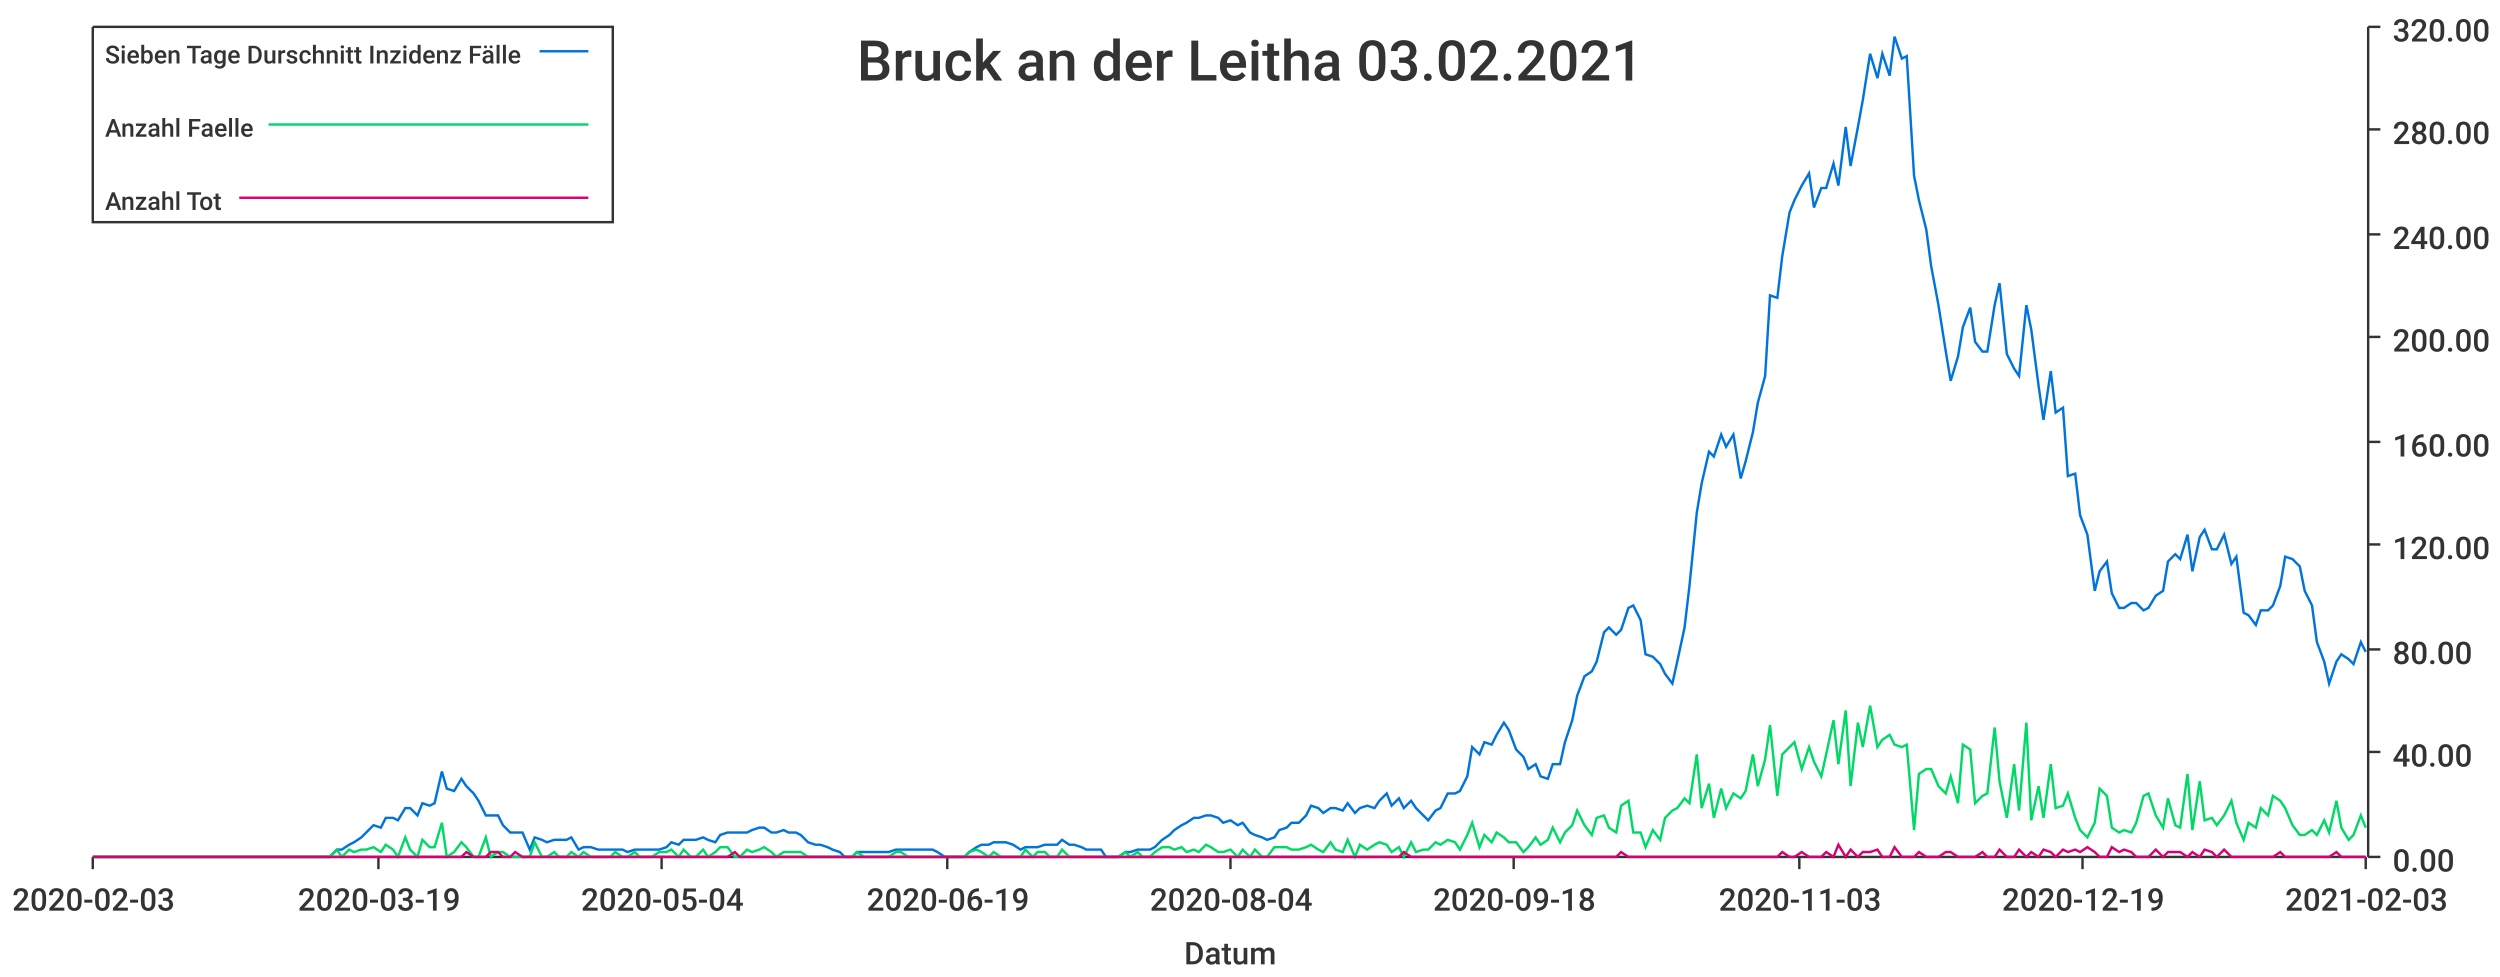
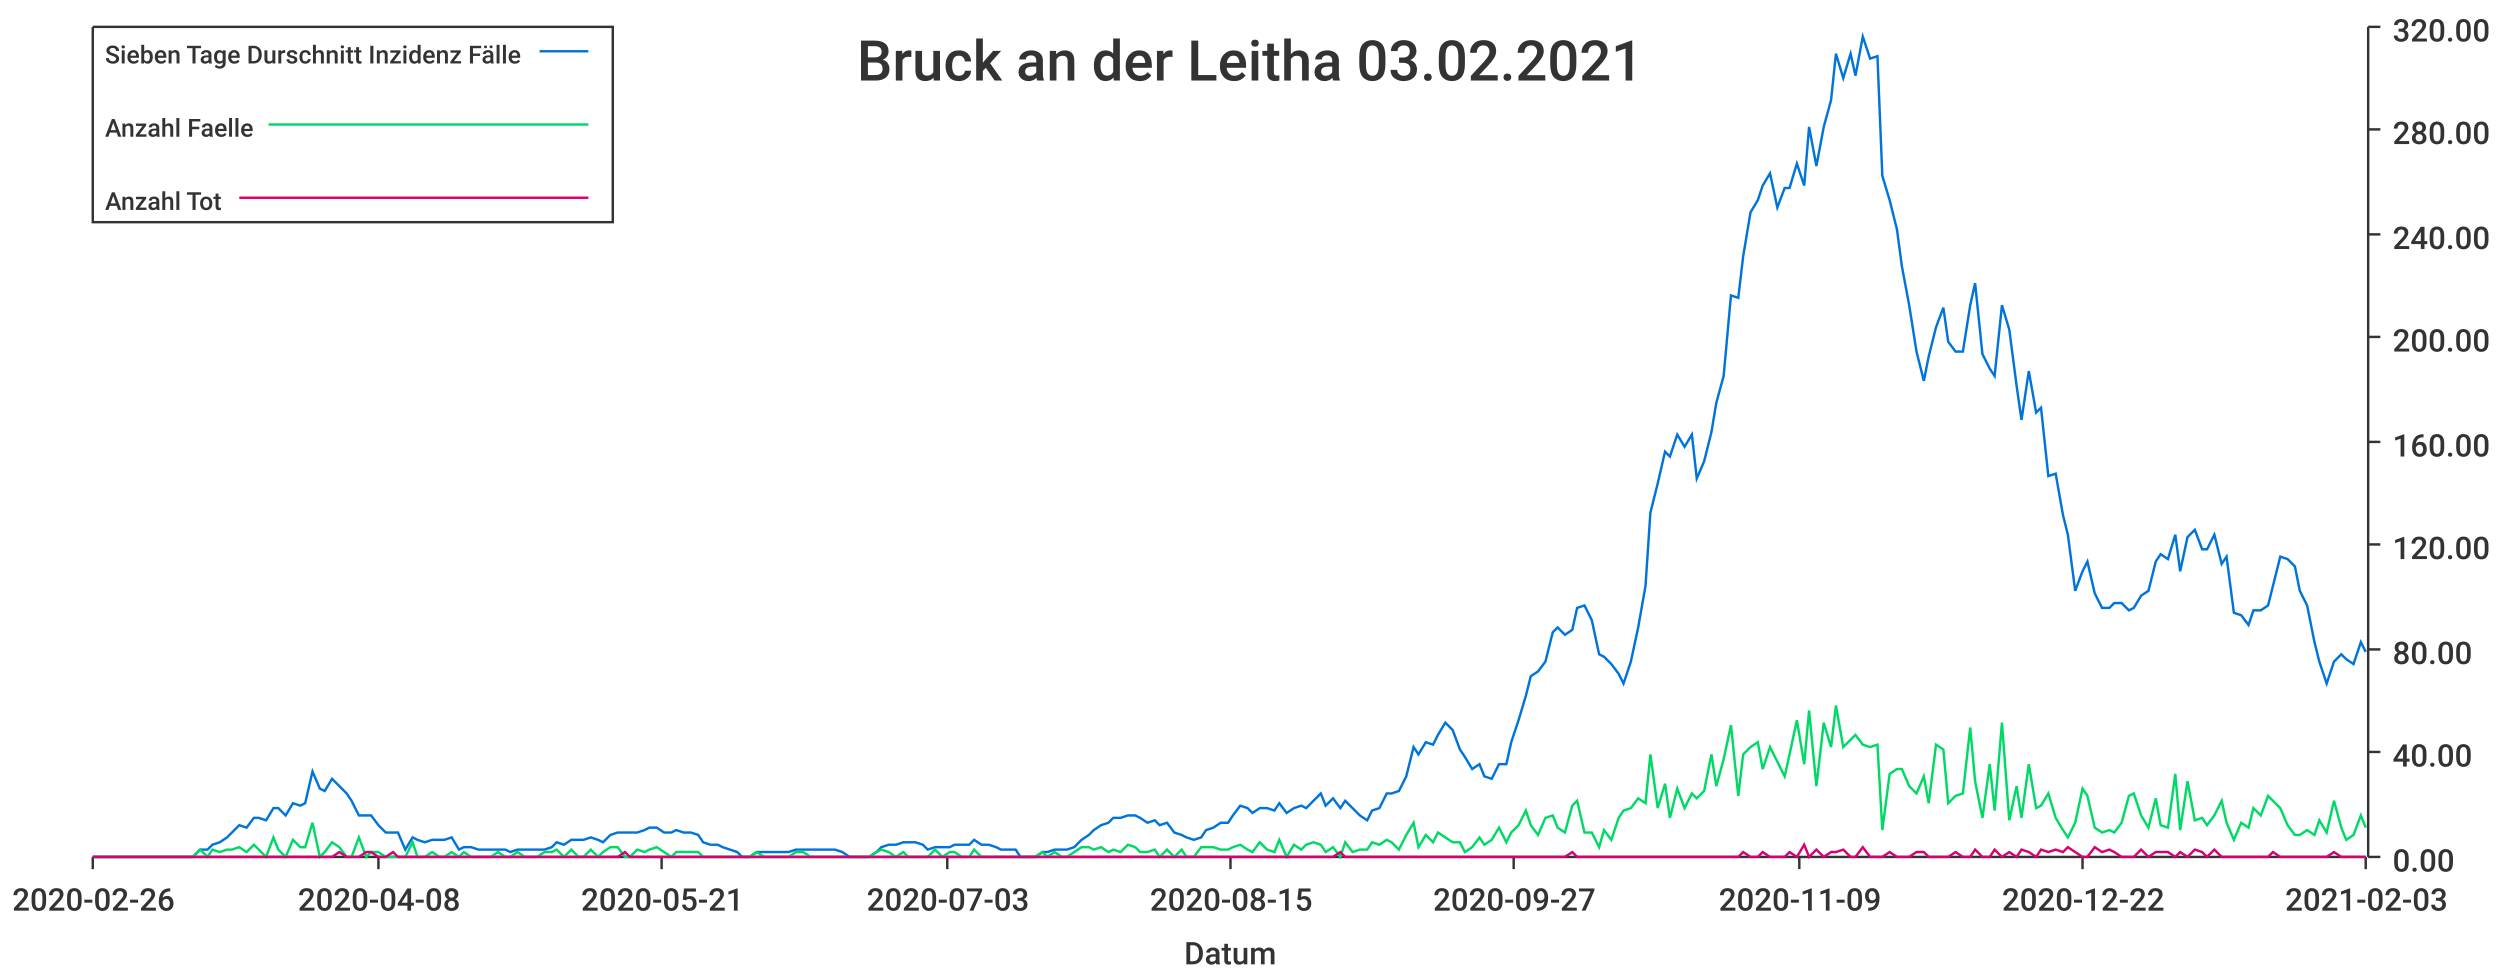
<svg xmlns="http://www.w3.org/2000/svg" width="1024" height="400">\n<path d="M 0 0 L 1024 0 L 1024 400 L 0 400 L 0 0" style="stroke-width:0;stroke:rgba(255,255,255,1.0);fill:rgba(255,255,255,1.0)" />
  <path d="M 38 11 L 969 11 L 969 351 L 38 351 L 38 11" style="stroke-width:0;stroke:rgba(255,255,255,1.0);fill:rgba(255,255,255,1.0)" />
  <path d="M 38 351 L 969 351" style="stroke-width:1;stroke:rgba(51,51,51,1.0);fill:none" />
  <path d="M 38 351 L 38 356" style="stroke-width:1;stroke:rgba(51,51,51,1.0);fill:none" />
-   <text x="5" y="373" style="stroke-width:0;stroke:none;fill:rgba(51,51,51,1.0);font-size:12.8px;font-family:'Roboto Medium',sans-serif">2020-02-03</text>
+   <text x="5" y="373" style="stroke-width:0;stroke:none;fill:rgba(51,51,51,1.0);font-size:12.8px;font-family:'Roboto Medium',sans-serif">2020-02-26</text>
  <path d="M 155 351 L 155 356" style="stroke-width:1;stroke:rgba(51,51,51,1.0);fill:none" />
-   <text x="122" y="373" style="stroke-width:0;stroke:none;fill:rgba(51,51,51,1.0);font-size:12.8px;font-family:'Roboto Medium',sans-serif">2020-03-19</text>
+   <text x="122" y="373" style="stroke-width:0;stroke:none;fill:rgba(51,51,51,1.0);font-size:12.8px;font-family:'Roboto Medium',sans-serif">2020-04-08</text>
  <path d="M 271 351 L 271 356" style="stroke-width:1;stroke:rgba(51,51,51,1.0);fill:none" />
-   <text x="238" y="373" style="stroke-width:0;stroke:none;fill:rgba(51,51,51,1.0);font-size:12.8px;font-family:'Roboto Medium',sans-serif">2020-05-04</text>
+   <text x="238" y="373" style="stroke-width:0;stroke:none;fill:rgba(51,51,51,1.0);font-size:12.8px;font-family:'Roboto Medium',sans-serif">2020-05-21</text>
  <path d="M 388 351 L 388 356" style="stroke-width:1;stroke:rgba(51,51,51,1.0);fill:none" />
-   <text x="355" y="373" style="stroke-width:0;stroke:none;fill:rgba(51,51,51,1.0);font-size:12.8px;font-family:'Roboto Medium',sans-serif">2020-06-19</text>
+   <text x="355" y="373" style="stroke-width:0;stroke:none;fill:rgba(51,51,51,1.0);font-size:12.8px;font-family:'Roboto Medium',sans-serif">2020-07-03</text>
  <path d="M 504 351 L 504 356" style="stroke-width:1;stroke:rgba(51,51,51,1.0);fill:none" />
-   <text x="471" y="373" style="stroke-width:0;stroke:none;fill:rgba(51,51,51,1.0);font-size:12.8px;font-family:'Roboto Medium',sans-serif">2020-08-04</text>
+   <text x="471" y="373" style="stroke-width:0;stroke:none;fill:rgba(51,51,51,1.0);font-size:12.8px;font-family:'Roboto Medium',sans-serif">2020-08-15</text>
  <path d="M 620 351 L 620 356" style="stroke-width:1;stroke:rgba(51,51,51,1.0);fill:none" />
-   <text x="587" y="373" style="stroke-width:0;stroke:none;fill:rgba(51,51,51,1.0);font-size:12.8px;font-family:'Roboto Medium',sans-serif">2020-09-18</text>
+   <text x="587" y="373" style="stroke-width:0;stroke:none;fill:rgba(51,51,51,1.0);font-size:12.8px;font-family:'Roboto Medium',sans-serif">2020-09-27</text>
  <path d="M 737 351 L 737 356" style="stroke-width:1;stroke:rgba(51,51,51,1.0);fill:none" />
-   <text x="704" y="373" style="stroke-width:0;stroke:none;fill:rgba(51,51,51,1.0);font-size:12.8px;font-family:'Roboto Medium',sans-serif">2020-11-03</text>
+   <text x="704" y="373" style="stroke-width:0;stroke:none;fill:rgba(51,51,51,1.0);font-size:12.8px;font-family:'Roboto Medium',sans-serif">2020-11-09</text>
  <path d="M 853 351 L 853 356" style="stroke-width:1;stroke:rgba(51,51,51,1.0);fill:none" />
-   <text x="820" y="373" style="stroke-width:0;stroke:none;fill:rgba(51,51,51,1.0);font-size:12.8px;font-family:'Roboto Medium',sans-serif">2020-12-19</text>
+   <text x="820" y="373" style="stroke-width:0;stroke:none;fill:rgba(51,51,51,1.0);font-size:12.8px;font-family:'Roboto Medium',sans-serif">2020-12-22</text>
  <path d="M 969 351 L 969 356" style="stroke-width:1;stroke:rgba(51,51,51,1.0);fill:none" />
  <text x="936" y="373" style="stroke-width:0;stroke:none;fill:rgba(51,51,51,1.0);font-size:12.8px;font-family:'Roboto Medium',sans-serif">2021-02-03</text>
  <text x="485" y="395" style="stroke-width:0;stroke:none;fill:rgba(51,51,51,1.0);font-size:12.8px;font-family:'Roboto Medium',sans-serif">Datum</text>
  <path d="M 970 351 L 970 11" style="stroke-width:1;stroke:rgba(51,51,51,1.0);fill:none" />
  <path d="M 970 351 L 975 351" style="stroke-width:1;stroke:rgba(51,51,51,1.0);fill:none" />
  <text x="980" y="357" style="stroke-width:0;stroke:none;fill:rgba(51,51,51,1.0);font-size:12.8px;font-family:'Roboto Medium',sans-serif">0.00</text>
  <path d="M 970 308 L 975 308" style="stroke-width:1;stroke:rgba(51,51,51,1.0);fill:none" />
  <text x="980" y="314" style="stroke-width:0;stroke:none;fill:rgba(51,51,51,1.0);font-size:12.8px;font-family:'Roboto Medium',sans-serif">40.00</text>
  <path d="M 970 266 L 975 266" style="stroke-width:1;stroke:rgba(51,51,51,1.0);fill:none" />
  <text x="980" y="272" style="stroke-width:0;stroke:none;fill:rgba(51,51,51,1.0);font-size:12.8px;font-family:'Roboto Medium',sans-serif">80.00</text>
  <path d="M 970 223 L 975 223" style="stroke-width:1;stroke:rgba(51,51,51,1.0);fill:none" />
  <text x="980" y="229" style="stroke-width:0;stroke:none;fill:rgba(51,51,51,1.0);font-size:12.8px;font-family:'Roboto Medium',sans-serif">120.00</text>
  <path d="M 970 181 L 975 181" style="stroke-width:1;stroke:rgba(51,51,51,1.0);fill:none" />
  <text x="980" y="187" style="stroke-width:0;stroke:none;fill:rgba(51,51,51,1.0);font-size:12.8px;font-family:'Roboto Medium',sans-serif">160.00</text>
  <path d="M 970 138 L 975 138" style="stroke-width:1;stroke:rgba(51,51,51,1.0);fill:none" />
  <text x="980" y="144" style="stroke-width:0;stroke:none;fill:rgba(51,51,51,1.0);font-size:12.8px;font-family:'Roboto Medium',sans-serif">200.00</text>
  <path d="M 970 96 L 975 96" style="stroke-width:1;stroke:rgba(51,51,51,1.0);fill:none" />
  <text x="980" y="102" style="stroke-width:0;stroke:none;fill:rgba(51,51,51,1.0);font-size:12.8px;font-family:'Roboto Medium',sans-serif">240.00</text>
  <path d="M 970 53 L 975 53" style="stroke-width:1;stroke:rgba(51,51,51,1.0);fill:none" />
  <text x="980" y="59" style="stroke-width:0;stroke:none;fill:rgba(51,51,51,1.0);font-size:12.8px;font-family:'Roboto Medium',sans-serif">280.00</text>
  <path d="M 970 11 L 975 11" style="stroke-width:1;stroke:rgba(51,51,51,1.0);fill:none" />
  <text x="980" y="17" style="stroke-width:0;stroke:none;fill:rgba(51,51,51,1.0);font-size:12.8px;font-family:'Roboto Medium',sans-serif">320.00</text>
-   <path d="M 38 351 L 41 351 L 44 351 L 46 351 L 49 351 L 51 351 L 54 351 L 56 351 L 59 351 L 61 351 L 64 351 L 66 351 L 69 351 L 72 351 L 74 351 L 77 351 L 79 351 L 82 351 L 84 351 L 87 351 L 89 351 L 92 351 L 94 351 L 97 351 L 100 351 L 102 351 L 105 351 L 107 351 L 110 351 L 112 351 L 115 351 L 117 351 L 120 351 L 122 351 L 125 351 L 128 351 L 130 351 L 133 351 L 135 351 L 138 348 L 140 348 L 143 346 L 145 345 L 148 343 L 150 341 L 153 338 L 156 339 L 158 335 L 161 335 L 163 336 L 166 331 L 168 331 L 171 334 L 173 329 L 176 330 L 178 329 L 181 316 L 183 323 L 186 324 L 189 319 L 191 322 L 194 325 L 196 328 L 199 334 L 201 334 L 204 334 L 206 338 L 209 341 L 211 341 L 214 341 L 217 348 L 219 343 L 222 344 L 224 345 L 227 344 L 229 344 L 232 344 L 234 343 L 237 348 L 239 347 L 242 347 L 245 348 L 247 348 L 250 348 L 252 348 L 255 348 L 257 349 L 260 348 L 262 348 L 265 348 L 267 348 L 270 348 L 273 347 L 275 345 L 278 346 L 280 344 L 283 344 L 285 344 L 288 343 L 290 344 L 293 345 L 295 342 L 298 341 L 301 341 L 303 341 L 306 341 L 308 340 L 311 339 L 313 339 L 316 341 L 318 341 L 321 340 L 323 341 L 326 341 L 328 342 L 331 345 L 334 346 L 336 346 L 339 347 L 341 348 L 344 349 L 346 351 L 349 351 L 351 349 L 354 349 L 356 349 L 359 349 L 362 349 L 364 349 L 367 348 L 369 348 L 372 348 L 374 348 L 377 348 L 379 348 L 382 348 L 384 349 L 387 351 L 390 351 L 392 351 L 395 351 L 397 349 L 400 347 L 402 346 L 405 346 L 407 345 L 410 345 L 412 345 L 415 346 L 418 348 L 420 347 L 423 347 L 425 347 L 428 346 L 430 346 L 433 346 L 435 344 L 438 346 L 440 346 L 443 347 L 445 348 L 448 348 L 451 348 L 453 351 L 456 351 L 458 351 L 461 349 L 463 349 L 466 348 L 468 348 L 471 348 L 473 347 L 476 344 L 479 342 L 481 340 L 484 338 L 486 337 L 489 335 L 491 335 L 494 334 L 496 334 L 499 335 L 501 337 L 504 336 L 507 338 L 509 337 L 512 341 L 514 342 L 517 343 L 519 344 L 522 343 L 524 340 L 527 339 L 529 337 L 532 337 L 535 334 L 537 330 L 540 331 L 542 333 L 545 331 L 547 331 L 550 332 L 552 329 L 555 333 L 557 331 L 560 330 L 563 331 L 565 328 L 568 325 L 570 330 L 573 327 L 575 331 L 578 328 L 580 331 L 583 334 L 585 336 L 588 332 L 590 331 L 593 325 L 596 325 L 598 324 L 601 318 L 603 306 L 606 309 L 608 304 L 611 305 L 613 301 L 616 296 L 618 299 L 621 307 L 624 310 L 626 315 L 629 313 L 631 318 L 634 319 L 636 313 L 639 313 L 641 304 L 644 295 L 646 285 L 649 277 L 652 275 L 654 271 L 657 259 L 659 257 L 662 260 L 664 258 L 667 249 L 669 248 L 672 254 L 674 268 L 677 269 L 680 272 L 682 276 L 685 280 L 687 271 L 690 257 L 692 240 L 695 210 L 697 198 L 700 185 L 702 187 L 705 178 L 707 183 L 710 178 L 713 196 L 715 189 L 718 177 L 720 165 L 723 154 L 725 121 L 728 122 L 730 105 L 733 87 L 735 82 L 738 76 L 741 71 L 743 85 L 746 77 L 748 77 L 751 67 L 753 76 L 756 52 L 758 68 L 761 52 L 763 41 L 766 22 L 769 32 L 771 22 L 774 31 L 776 15 L 779 24 L 781 23 L 784 72 L 786 82 L 789 94 L 791 109 L 794 125 L 797 144 L 799 156 L 802 146 L 804 134 L 807 126 L 809 140 L 812 144 L 814 144 L 817 125 L 819 116 L 822 145 L 825 151 L 827 154 L 830 125 L 832 135 L 835 158 L 837 172 L 840 152 L 842 169 L 845 167 L 847 195 L 850 194 L 852 211 L 855 219 L 858 242 L 860 234 L 863 230 L 865 243 L 868 249 L 870 249 L 873 247 L 875 247 L 878 250 L 880 249 L 883 244 L 886 242 L 888 230 L 891 227 L 893 229 L 896 219 L 898 234 L 901 220 L 903 217 L 906 225 L 908 225 L 911 219 L 914 231 L 916 228 L 919 251 L 921 252 L 924 256 L 926 250 L 929 250 L 931 248 L 934 240 L 936 228 L 939 229 L 942 232 L 944 242 L 947 248 L 949 263 L 952 271 L 954 280 L 957 271 L 959 268 L 962 270 L 964 272 L 967 263 L 969 267" style="stroke-width:1;stroke:rgba(0,116,217,1.0);fill:none" />
-   <path d="M 38 351 L 41 351 L 44 351 L 46 351 L 49 351 L 51 351 L 54 351 L 56 351 L 59 351 L 61 351 L 64 351 L 66 351 L 69 351 L 72 351 L 74 351 L 77 351 L 79 351 L 82 351 L 84 351 L 87 351 L 89 351 L 92 351 L 94 351 L 97 351 L 100 351 L 102 351 L 105 351 L 107 351 L 110 351 L 112 351 L 115 351 L 117 351 L 120 351 L 122 351 L 125 351 L 128 351 L 130 351 L 133 351 L 135 351 L 138 348 L 140 351 L 143 348 L 145 349 L 148 348 L 150 348 L 153 347 L 156 349 L 158 346 L 161 348 L 163 351 L 166 343 L 168 348 L 171 351 L 173 344 L 176 347 L 178 347 L 181 337 L 183 351 L 186 349 L 189 345 L 191 347 L 194 351 L 196 351 L 199 343 L 201 351 L 204 349 L 206 349 L 209 351 L 211 351 L 214 351 L 217 351 L 219 345 L 222 351 L 224 351 L 227 349 L 229 351 L 232 351 L 234 349 L 237 351 L 239 349 L 242 351 L 245 351 L 247 351 L 250 351 L 252 349 L 255 351 L 257 351 L 260 349 L 262 351 L 265 351 L 267 351 L 270 349 L 273 349 L 275 348 L 278 351 L 280 348 L 283 351 L 285 351 L 288 348 L 290 351 L 293 349 L 295 347 L 298 347 L 301 351 L 303 351 L 306 348 L 308 349 L 311 348 L 313 347 L 316 349 L 318 351 L 321 349 L 323 349 L 326 349 L 328 349 L 331 351 L 334 351 L 336 351 L 339 351 L 341 351 L 344 351 L 346 351 L 349 351 L 351 349 L 354 351 L 356 351 L 359 351 L 362 351 L 364 351 L 367 349 L 369 349 L 372 351 L 374 351 L 377 351 L 379 351 L 382 351 L 384 351 L 387 351 L 390 351 L 392 351 L 395 351 L 397 349 L 400 348 L 402 349 L 405 351 L 407 349 L 410 351 L 412 351 L 415 351 L 418 351 L 420 348 L 423 351 L 425 349 L 428 349 L 430 351 L 433 351 L 435 348 L 438 351 L 440 351 L 443 351 L 445 351 L 448 351 L 451 351 L 453 351 L 456 351 L 458 351 L 461 349 L 463 351 L 466 349 L 468 351 L 471 351 L 473 349 L 476 347 L 479 347 L 481 348 L 484 347 L 486 349 L 489 348 L 491 349 L 494 346 L 496 347 L 499 349 L 501 349 L 504 348 L 507 351 L 509 348 L 512 351 L 514 348 L 517 351 L 519 351 L 522 347 L 524 347 L 527 347 L 529 348 L 532 348 L 535 347 L 537 346 L 540 348 L 542 349 L 545 345 L 547 348 L 550 349 L 552 344 L 555 351 L 557 346 L 560 348 L 563 346 L 565 345 L 568 346 L 570 349 L 573 347 L 575 351 L 578 345 L 580 349 L 583 348 L 585 348 L 588 345 L 590 346 L 593 344 L 596 345 L 598 348 L 601 342 L 603 337 L 606 347 L 608 342 L 611 345 L 613 341 L 616 343 L 618 345 L 621 345 L 624 349 L 626 347 L 629 343 L 631 346 L 634 344 L 636 339 L 639 345 L 641 341 L 644 338 L 646 332 L 649 338 L 652 342 L 654 335 L 657 334 L 659 339 L 662 341 L 664 330 L 667 328 L 669 341 L 672 341 L 674 347 L 677 340 L 680 344 L 682 335 L 685 332 L 687 331 L 690 327 L 692 329 L 695 309 L 697 331 L 700 321 L 702 335 L 705 323 L 707 331 L 710 325 L 713 327 L 715 324 L 718 309 L 720 322 L 723 311 L 725 297 L 728 326 L 730 309 L 733 306 L 735 304 L 738 315 L 741 306 L 743 312 L 746 318 L 748 309 L 751 295 L 753 313 L 756 291 L 758 322 L 761 296 L 763 306 L 766 289 L 769 306 L 771 303 L 774 301 L 776 305 L 779 306 L 781 305 L 784 340 L 786 317 L 789 315 L 791 315 L 794 322 L 797 325 L 799 318 L 802 329 L 804 305 L 807 307 L 809 329 L 812 326 L 814 325 L 817 298 L 819 320 L 822 335 L 825 313 L 827 332 L 830 296 L 832 336 L 835 322 L 837 335 L 840 313 L 842 331 L 845 330 L 847 325 L 850 335 L 852 340 L 855 343 L 858 337 L 860 323 L 863 326 L 865 339 L 868 341 L 870 340 L 873 341 L 875 337 L 878 326 L 880 325 L 883 334 L 886 339 L 888 327 L 891 338 L 893 339 L 896 317 L 898 340 L 901 320 L 903 336 L 906 335 L 908 338 L 911 334 L 914 328 L 916 337 L 919 344 L 921 337 L 924 339 L 926 331 L 929 334 L 931 326 L 934 328 L 936 331 L 939 338 L 942 342 L 944 342 L 947 340 L 949 342 L 952 336 L 954 341 L 957 328 L 959 339 L 962 344 L 964 342 L 967 334 L 969 339" style="stroke-width:1;stroke:rgba(0,217,101,1.0);fill:none" />
-   <path d="M 38 351 L 41 351 L 44 351 L 46 351 L 49 351 L 51 351 L 54 351 L 56 351 L 59 351 L 61 351 L 64 351 L 66 351 L 69 351 L 72 351 L 74 351 L 77 351 L 79 351 L 82 351 L 84 351 L 87 351 L 89 351 L 92 351 L 94 351 L 97 351 L 100 351 L 102 351 L 105 351 L 107 351 L 110 351 L 112 351 L 115 351 L 117 351 L 120 351 L 122 351 L 125 351 L 128 351 L 130 351 L 133 351 L 135 351 L 138 351 L 140 351 L 143 351 L 145 351 L 148 351 L 150 351 L 153 351 L 156 351 L 158 351 L 161 351 L 163 351 L 166 351 L 168 351 L 171 351 L 173 351 L 176 351 L 178 351 L 181 351 L 183 351 L 186 351 L 189 351 L 191 349 L 194 351 L 196 351 L 199 351 L 201 349 L 204 349 L 206 351 L 209 351 L 211 349 L 214 351 L 217 351 L 219 351 L 222 351 L 224 351 L 227 351 L 229 351 L 232 351 L 234 351 L 237 351 L 239 351 L 242 351 L 245 351 L 247 351 L 250 351 L 252 351 L 255 351 L 257 351 L 260 351 L 262 351 L 265 351 L 267 351 L 270 351 L 273 351 L 275 351 L 278 351 L 280 351 L 283 351 L 285 351 L 288 351 L 290 351 L 293 351 L 295 351 L 298 351 L 301 349 L 303 351 L 306 351 L 308 351 L 311 351 L 313 351 L 316 351 L 318 351 L 321 351 L 323 351 L 326 351 L 328 351 L 331 351 L 334 351 L 336 351 L 339 351 L 341 351 L 344 351 L 346 351 L 349 351 L 351 351 L 354 351 L 356 351 L 359 351 L 362 351 L 364 351 L 367 351 L 369 351 L 372 351 L 374 351 L 377 351 L 379 351 L 382 351 L 384 351 L 387 351 L 390 351 L 392 351 L 395 351 L 397 351 L 400 351 L 402 351 L 405 351 L 407 351 L 410 351 L 412 351 L 415 351 L 418 351 L 420 351 L 423 351 L 425 351 L 428 351 L 430 351 L 433 351 L 435 351 L 438 351 L 440 351 L 443 351 L 445 351 L 448 351 L 451 351 L 453 351 L 456 351 L 458 351 L 461 351 L 463 351 L 466 351 L 468 351 L 471 351 L 473 351 L 476 351 L 479 351 L 481 351 L 484 351 L 486 351 L 489 351 L 491 351 L 494 351 L 496 351 L 499 351 L 501 351 L 504 351 L 507 351 L 509 351 L 512 351 L 514 351 L 517 351 L 519 351 L 522 351 L 524 351 L 527 351 L 529 351 L 532 351 L 535 351 L 537 351 L 540 351 L 542 351 L 545 351 L 547 351 L 550 351 L 552 351 L 555 351 L 557 351 L 560 351 L 563 351 L 565 351 L 568 351 L 570 351 L 573 351 L 575 349 L 578 351 L 580 351 L 583 351 L 585 351 L 588 351 L 590 351 L 593 351 L 596 351 L 598 351 L 601 351 L 603 351 L 606 351 L 608 351 L 611 351 L 613 351 L 616 351 L 618 351 L 621 351 L 624 351 L 626 351 L 629 351 L 631 351 L 634 351 L 636 351 L 639 351 L 641 351 L 644 351 L 646 351 L 649 351 L 652 351 L 654 351 L 657 351 L 659 351 L 662 351 L 664 349 L 667 351 L 669 351 L 672 351 L 674 351 L 677 351 L 680 351 L 682 351 L 685 351 L 687 351 L 690 351 L 692 351 L 695 351 L 697 351 L 700 351 L 702 351 L 705 351 L 707 351 L 710 351 L 713 351 L 715 351 L 718 351 L 720 351 L 723 351 L 725 351 L 728 351 L 730 349 L 733 351 L 735 351 L 738 349 L 741 351 L 743 351 L 746 351 L 748 349 L 751 351 L 753 346 L 756 351 L 758 348 L 761 351 L 763 349 L 766 349 L 769 348 L 771 351 L 774 351 L 776 347 L 779 351 L 781 351 L 784 351 L 786 349 L 789 351 L 791 351 L 794 351 L 797 349 L 799 349 L 802 351 L 804 351 L 807 351 L 809 351 L 812 349 L 814 351 L 817 351 L 819 348 L 822 351 L 825 351 L 827 348 L 830 351 L 832 349 L 835 351 L 837 348 L 840 349 L 842 351 L 845 348 L 847 349 L 850 348 L 852 349 L 855 347 L 858 349 L 860 351 L 863 351 L 865 347 L 868 349 L 870 348 L 873 349 L 875 351 L 878 351 L 880 351 L 883 348 L 886 351 L 888 349 L 891 349 L 893 349 L 896 351 L 898 349 L 901 351 L 903 348 L 906 349 L 908 351 L 911 348 L 914 351 L 916 351 L 919 351 L 921 351 L 924 351 L 926 351 L 929 351 L 931 351 L 934 349 L 936 351 L 939 351 L 942 351 L 944 351 L 947 351 L 949 351 L 952 351 L 954 351 L 957 349 L 959 351 L 962 351 L 964 351 L 967 351 L 969 351" style="stroke-width:1;stroke:rgba(217,0,116,1.0);fill:none" />
+   <path d="M 38 351 L 41 351 L 44 351 L 47 351 L 49 351 L 52 351 L 55 351 L 57 351 L 60 351 L 63 351 L 66 351 L 68 351 L 71 351 L 74 351 L 76 351 L 79 351 L 82 348 L 85 348 L 87 346 L 90 345 L 93 343 L 95 341 L 98 338 L 101 339 L 104 335 L 106 335 L 109 336 L 112 331 L 114 331 L 117 334 L 120 329 L 123 330 L 125 329 L 128 316 L 131 323 L 133 324 L 136 319 L 139 322 L 142 325 L 144 328 L 147 334 L 150 334 L 152 334 L 155 338 L 158 341 L 161 341 L 163 341 L 166 348 L 169 343 L 171 344 L 174 345 L 177 344 L 180 344 L 182 344 L 185 343 L 188 348 L 190 347 L 193 347 L 196 348 L 199 348 L 201 348 L 204 348 L 207 348 L 209 349 L 212 348 L 215 348 L 218 348 L 220 348 L 223 348 L 226 347 L 228 345 L 231 346 L 234 344 L 237 344 L 239 344 L 242 343 L 245 344 L 247 345 L 250 342 L 253 341 L 256 341 L 258 341 L 261 341 L 264 340 L 266 339 L 269 339 L 272 341 L 275 341 L 277 340 L 280 341 L 283 341 L 286 342 L 288 345 L 291 346 L 294 346 L 296 347 L 299 348 L 302 349 L 304 351 L 307 351 L 310 349 L 313 349 L 315 349 L 318 349 L 321 349 L 323 349 L 326 348 L 329 348 L 332 348 L 334 348 L 337 348 L 340 348 L 342 348 L 345 349 L 348 351 L 351 351 L 353 351 L 356 351 L 359 349 L 361 347 L 364 346 L 367 346 L 370 345 L 372 345 L 375 345 L 378 346 L 380 348 L 383 347 L 386 347 L 389 347 L 391 346 L 394 346 L 397 346 L 399 344 L 402 346 L 405 346 L 408 347 L 410 348 L 413 348 L 416 348 L 418 351 L 421 351 L 424 351 L 427 349 L 429 349 L 432 348 L 435 348 L 437 348 L 440 347 L 443 344 L 446 342 L 448 340 L 451 338 L 454 337 L 456 335 L 459 335 L 462 334 L 465 334 L 467 335 L 470 337 L 473 336 L 475 338 L 478 337 L 481 341 L 484 342 L 486 343 L 489 344 L 492 343 L 494 340 L 497 339 L 500 337 L 503 337 L 505 334 L 508 330 L 511 331 L 513 333 L 516 331 L 519 331 L 522 332 L 524 329 L 527 333 L 530 331 L 533 330 L 535 331 L 538 328 L 541 325 L 543 330 L 546 327 L 549 331 L 551 328 L 554 331 L 557 334 L 560 336 L 562 332 L 565 331 L 568 325 L 570 325 L 573 324 L 576 318 L 579 306 L 581 309 L 584 304 L 587 305 L 589 301 L 592 296 L 595 299 L 598 307 L 600 310 L 603 315 L 606 313 L 608 318 L 611 319 L 614 313 L 617 313 L 619 304 L 622 295 L 625 285 L 627 277 L 630 275 L 633 271 L 636 259 L 638 257 L 641 260 L 644 258 L 646 249 L 649 248 L 652 254 L 655 268 L 657 269 L 660 272 L 663 276 L 665 280 L 668 271 L 671 257 L 674 240 L 676 210 L 679 198 L 682 185 L 684 187 L 687 178 L 690 183 L 693 178 L 695 196 L 698 189 L 701 177 L 703 165 L 706 154 L 709 121 L 712 122 L 714 105 L 717 87 L 720 82 L 722 76 L 725 71 L 728 85 L 731 77 L 733 77 L 736 67 L 739 76 L 741 52 L 744 68 L 747 52 L 750 41 L 752 22 L 755 32 L 758 22 L 760 31 L 763 15 L 766 24 L 769 23 L 771 72 L 774 82 L 777 94 L 779 109 L 782 125 L 785 144 L 788 156 L 790 146 L 793 134 L 796 126 L 798 140 L 801 144 L 804 144 L 807 125 L 809 116 L 812 145 L 815 151 L 817 154 L 820 125 L 823 135 L 826 158 L 828 172 L 831 152 L 834 169 L 836 167 L 839 195 L 842 194 L 845 211 L 847 219 L 850 242 L 853 234 L 855 230 L 858 243 L 861 249 L 864 249 L 866 247 L 869 247 L 872 250 L 874 249 L 877 244 L 880 242 L 883 230 L 885 227 L 888 229 L 891 219 L 893 234 L 896 220 L 899 217 L 902 225 L 904 225 L 907 219 L 910 231 L 912 228 L 915 251 L 918 252 L 921 256 L 923 250 L 926 250 L 929 248 L 931 240 L 934 228 L 937 229 L 940 232 L 942 242 L 945 248 L 948 263 L 950 271 L 953 280 L 956 271 L 959 268 L 961 270 L 964 272 L 967 263 L 969 267" style="stroke-width:1;stroke:rgba(0,116,217,1.0);fill:none" />
+   <path d="M 38 351 L 41 351 L 44 351 L 47 351 L 49 351 L 52 351 L 55 351 L 57 351 L 60 351 L 63 351 L 66 351 L 68 351 L 71 351 L 74 351 L 76 351 L 79 351 L 82 348 L 85 351 L 87 348 L 90 349 L 93 348 L 95 348 L 98 347 L 101 349 L 104 346 L 106 348 L 109 351 L 112 343 L 114 348 L 117 351 L 120 344 L 123 347 L 125 347 L 128 337 L 131 351 L 133 349 L 136 345 L 139 347 L 142 351 L 144 351 L 147 343 L 150 351 L 152 349 L 155 349 L 158 351 L 161 351 L 163 351 L 166 351 L 169 345 L 171 351 L 174 351 L 177 349 L 180 351 L 182 351 L 185 349 L 188 351 L 190 349 L 193 351 L 196 351 L 199 351 L 201 351 L 204 349 L 207 351 L 209 351 L 212 349 L 215 351 L 218 351 L 220 351 L 223 349 L 226 349 L 228 348 L 231 351 L 234 348 L 237 351 L 239 351 L 242 348 L 245 351 L 247 349 L 250 347 L 253 347 L 256 351 L 258 351 L 261 348 L 264 349 L 266 348 L 269 347 L 272 349 L 275 351 L 277 349 L 280 349 L 283 349 L 286 349 L 288 351 L 291 351 L 294 351 L 296 351 L 299 351 L 302 351 L 304 351 L 307 351 L 310 349 L 313 351 L 315 351 L 318 351 L 321 351 L 323 351 L 326 349 L 329 349 L 332 351 L 334 351 L 337 351 L 340 351 L 342 351 L 345 351 L 348 351 L 351 351 L 353 351 L 356 351 L 359 349 L 361 348 L 364 349 L 367 351 L 370 349 L 372 351 L 375 351 L 378 351 L 380 351 L 383 348 L 386 351 L 389 349 L 391 349 L 394 351 L 397 351 L 399 348 L 402 351 L 405 351 L 408 351 L 410 351 L 413 351 L 416 351 L 418 351 L 421 351 L 424 351 L 427 349 L 429 351 L 432 349 L 435 351 L 437 351 L 440 349 L 443 347 L 446 347 L 448 348 L 451 347 L 454 349 L 456 348 L 459 349 L 462 346 L 465 347 L 467 349 L 470 349 L 473 348 L 475 351 L 478 348 L 481 351 L 484 348 L 486 351 L 489 351 L 492 347 L 494 347 L 497 347 L 500 348 L 503 348 L 505 347 L 508 346 L 511 348 L 513 349 L 516 345 L 519 348 L 522 349 L 524 344 L 527 351 L 530 346 L 533 348 L 535 346 L 538 345 L 541 346 L 543 349 L 546 347 L 549 351 L 551 345 L 554 349 L 557 348 L 560 348 L 562 345 L 565 346 L 568 344 L 570 345 L 573 348 L 576 342 L 579 337 L 581 347 L 584 342 L 587 345 L 589 341 L 592 343 L 595 345 L 598 345 L 600 349 L 603 347 L 606 343 L 608 346 L 611 344 L 614 339 L 617 345 L 619 341 L 622 338 L 625 332 L 627 338 L 630 342 L 633 335 L 636 334 L 638 339 L 641 341 L 644 330 L 646 328 L 649 341 L 652 341 L 655 347 L 657 340 L 660 344 L 663 335 L 665 332 L 668 331 L 671 327 L 674 329 L 676 309 L 679 331 L 682 321 L 684 335 L 687 323 L 690 331 L 693 325 L 695 327 L 698 324 L 701 309 L 703 322 L 706 311 L 709 297 L 712 326 L 714 309 L 717 306 L 720 304 L 722 315 L 725 306 L 728 312 L 731 318 L 733 309 L 736 295 L 739 313 L 741 291 L 744 322 L 747 296 L 750 306 L 752 289 L 755 306 L 758 303 L 760 301 L 763 305 L 766 306 L 769 305 L 771 340 L 774 317 L 777 315 L 779 315 L 782 322 L 785 325 L 788 318 L 790 329 L 793 305 L 796 307 L 798 329 L 801 326 L 804 325 L 807 298 L 809 320 L 812 335 L 815 313 L 817 332 L 820 296 L 823 336 L 826 322 L 828 335 L 831 313 L 834 331 L 836 330 L 839 325 L 842 335 L 845 340 L 847 343 L 850 337 L 853 323 L 855 326 L 858 339 L 861 341 L 864 340 L 866 341 L 869 337 L 872 326 L 874 325 L 877 334 L 880 339 L 883 327 L 885 338 L 888 339 L 891 317 L 893 340 L 896 320 L 899 336 L 902 335 L 904 338 L 907 334 L 910 328 L 912 337 L 915 344 L 918 337 L 921 339 L 923 331 L 926 334 L 929 326 L 931 328 L 934 331 L 937 338 L 940 342 L 942 342 L 945 340 L 948 342 L 950 336 L 953 341 L 956 328 L 959 339 L 961 344 L 964 342 L 967 334 L 969 339" style="stroke-width:1;stroke:rgba(0,217,101,1.0);fill:none" />
+   <path d="M 38 351 L 41 351 L 44 351 L 47 351 L 49 351 L 52 351 L 55 351 L 57 351 L 60 351 L 63 351 L 66 351 L 68 351 L 71 351 L 74 351 L 76 351 L 79 351 L 82 351 L 85 351 L 87 351 L 90 351 L 93 351 L 95 351 L 98 351 L 101 351 L 104 351 L 106 351 L 109 351 L 112 351 L 114 351 L 117 351 L 120 351 L 123 351 L 125 351 L 128 351 L 131 351 L 133 351 L 136 351 L 139 349 L 142 351 L 144 351 L 147 351 L 150 349 L 152 349 L 155 351 L 158 351 L 161 349 L 163 351 L 166 351 L 169 351 L 171 351 L 174 351 L 177 351 L 180 351 L 182 351 L 185 351 L 188 351 L 190 351 L 193 351 L 196 351 L 199 351 L 201 351 L 204 351 L 207 351 L 209 351 L 212 351 L 215 351 L 218 351 L 220 351 L 223 351 L 226 351 L 228 351 L 231 351 L 234 351 L 237 351 L 239 351 L 242 351 L 245 351 L 247 351 L 250 351 L 253 351 L 256 349 L 258 351 L 261 351 L 264 351 L 266 351 L 269 351 L 272 351 L 275 351 L 277 351 L 280 351 L 283 351 L 286 351 L 288 351 L 291 351 L 294 351 L 296 351 L 299 351 L 302 351 L 304 351 L 307 351 L 310 351 L 313 351 L 315 351 L 318 351 L 321 351 L 323 351 L 326 351 L 329 351 L 332 351 L 334 351 L 337 351 L 340 351 L 342 351 L 345 351 L 348 351 L 351 351 L 353 351 L 356 351 L 359 351 L 361 351 L 364 351 L 367 351 L 370 351 L 372 351 L 375 351 L 378 351 L 380 351 L 383 351 L 386 351 L 389 351 L 391 351 L 394 351 L 397 351 L 399 351 L 402 351 L 405 351 L 408 351 L 410 351 L 413 351 L 416 351 L 418 351 L 421 351 L 424 351 L 427 351 L 429 351 L 432 351 L 435 351 L 437 351 L 440 351 L 443 351 L 446 351 L 448 351 L 451 351 L 454 351 L 456 351 L 459 351 L 462 351 L 465 351 L 467 351 L 470 351 L 473 351 L 475 351 L 478 351 L 481 351 L 484 351 L 486 351 L 489 351 L 492 351 L 494 351 L 497 351 L 500 351 L 503 351 L 505 351 L 508 351 L 511 351 L 513 351 L 516 351 L 519 351 L 522 351 L 524 351 L 527 351 L 530 351 L 533 351 L 535 351 L 538 351 L 541 351 L 543 351 L 546 351 L 549 349 L 551 351 L 554 351 L 557 351 L 560 351 L 562 351 L 565 351 L 568 351 L 570 351 L 573 351 L 576 351 L 579 351 L 581 351 L 584 351 L 587 351 L 589 351 L 592 351 L 595 351 L 598 351 L 600 351 L 603 351 L 606 351 L 608 351 L 611 351 L 614 351 L 617 351 L 619 351 L 622 351 L 625 351 L 627 351 L 630 351 L 633 351 L 636 351 L 638 351 L 641 351 L 644 349 L 646 351 L 649 351 L 652 351 L 655 351 L 657 351 L 660 351 L 663 351 L 665 351 L 668 351 L 671 351 L 674 351 L 676 351 L 679 351 L 682 351 L 684 351 L 687 351 L 690 351 L 693 351 L 695 351 L 698 351 L 701 351 L 703 351 L 706 351 L 709 351 L 712 351 L 714 349 L 717 351 L 720 351 L 722 349 L 725 351 L 728 351 L 731 351 L 733 349 L 736 351 L 739 346 L 741 351 L 744 348 L 747 351 L 750 349 L 752 349 L 755 348 L 758 351 L 760 351 L 763 347 L 766 351 L 769 351 L 771 351 L 774 349 L 777 351 L 779 351 L 782 351 L 785 349 L 788 349 L 790 351 L 793 351 L 796 351 L 798 351 L 801 349 L 804 351 L 807 351 L 809 348 L 812 351 L 815 351 L 817 348 L 820 351 L 823 349 L 826 351 L 828 348 L 831 349 L 834 351 L 836 348 L 839 349 L 842 348 L 845 349 L 847 347 L 850 349 L 853 351 L 855 351 L 858 347 L 861 349 L 864 348 L 866 349 L 869 351 L 872 351 L 874 351 L 877 348 L 880 351 L 883 349 L 885 349 L 888 349 L 891 351 L 893 349 L 896 351 L 899 348 L 902 349 L 904 351 L 907 348 L 910 351 L 912 351 L 915 351 L 918 351 L 921 351 L 923 351 L 926 351 L 929 351 L 931 349 L 934 351 L 937 351 L 940 351 L 942 351 L 945 351 L 948 351 L 950 351 L 953 351 L 956 349 L 959 351 L 961 351 L 964 351 L 967 351 L 969 351" style="stroke-width:1;stroke:rgba(217,0,116,1.0);fill:none" />
  <text x="351" y="33" style="stroke-width:0;stroke:none;fill:rgba(51,51,51,1.0);font-size:23.0px;font-family:'Roboto Medium',sans-serif">Bruck an der Leitha 03.02.2021</text>
  <path d="M 38 11 L 251 11 L 251 91 L 38 91 L 38 11" style="stroke-width:1;stroke:rgba(51,51,51,1.0);fill:rgba(255,255,255,1.0)" />
  <text x="43" y="26" style="stroke-width:0;stroke:none;fill:rgba(51,51,51,1.0);font-size:10.2px;font-family:'Roboto Medium',sans-serif">Sieben Tage Durschnitt Inzidenz Fälle</text>
  <path d="M 221 21 L 241 21" style="stroke-width:1;stroke:rgba(0,116,217,1.0);fill:none" />
  <text x="43" y="56" style="stroke-width:0;stroke:none;fill:rgba(51,51,51,1.0);font-size:10.2px;font-family:'Roboto Medium',sans-serif">Anzahl Faelle</text>
  <path d="M 110 51 L 241 51" style="stroke-width:1;stroke:rgba(0,217,101,1.0);fill:none" />
  <text x="43" y="86" style="stroke-width:0;stroke:none;fill:rgba(51,51,51,1.0);font-size:10.2px;font-family:'Roboto Medium',sans-serif">Anzahl Tot</text>
  <path d="M 98 81 L 241 81" style="stroke-width:1;stroke:rgba(217,0,116,1.0);fill:none" />
</svg>
